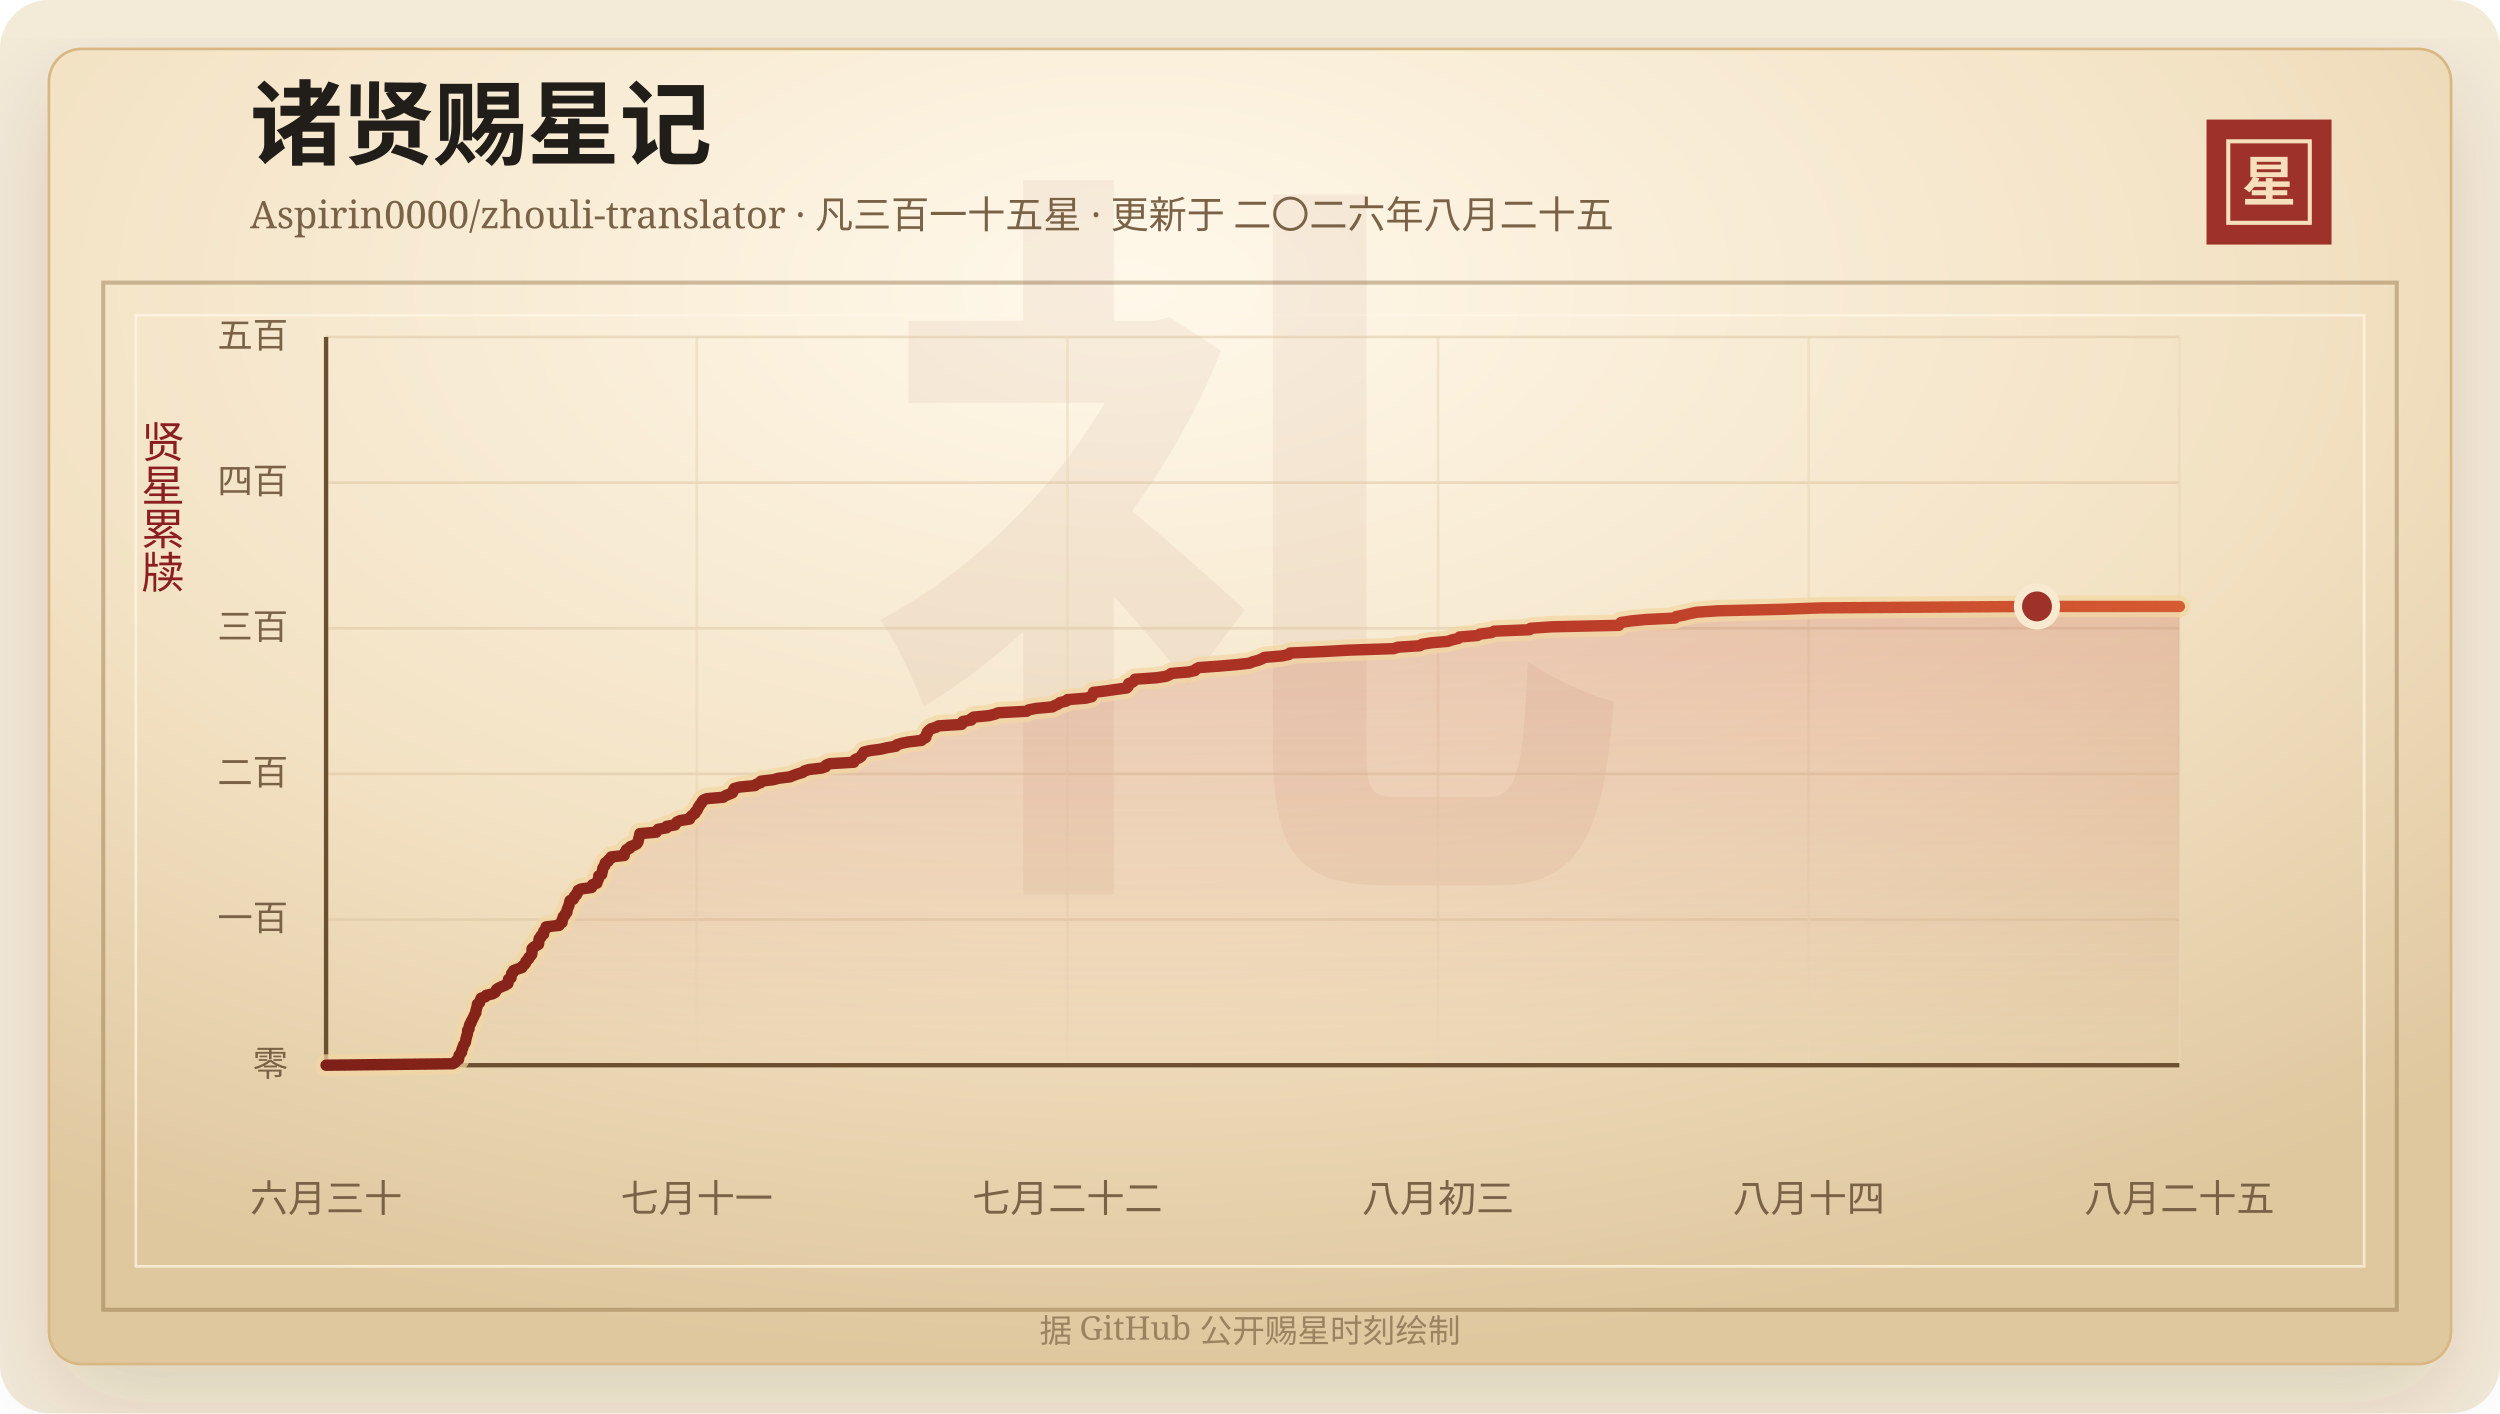
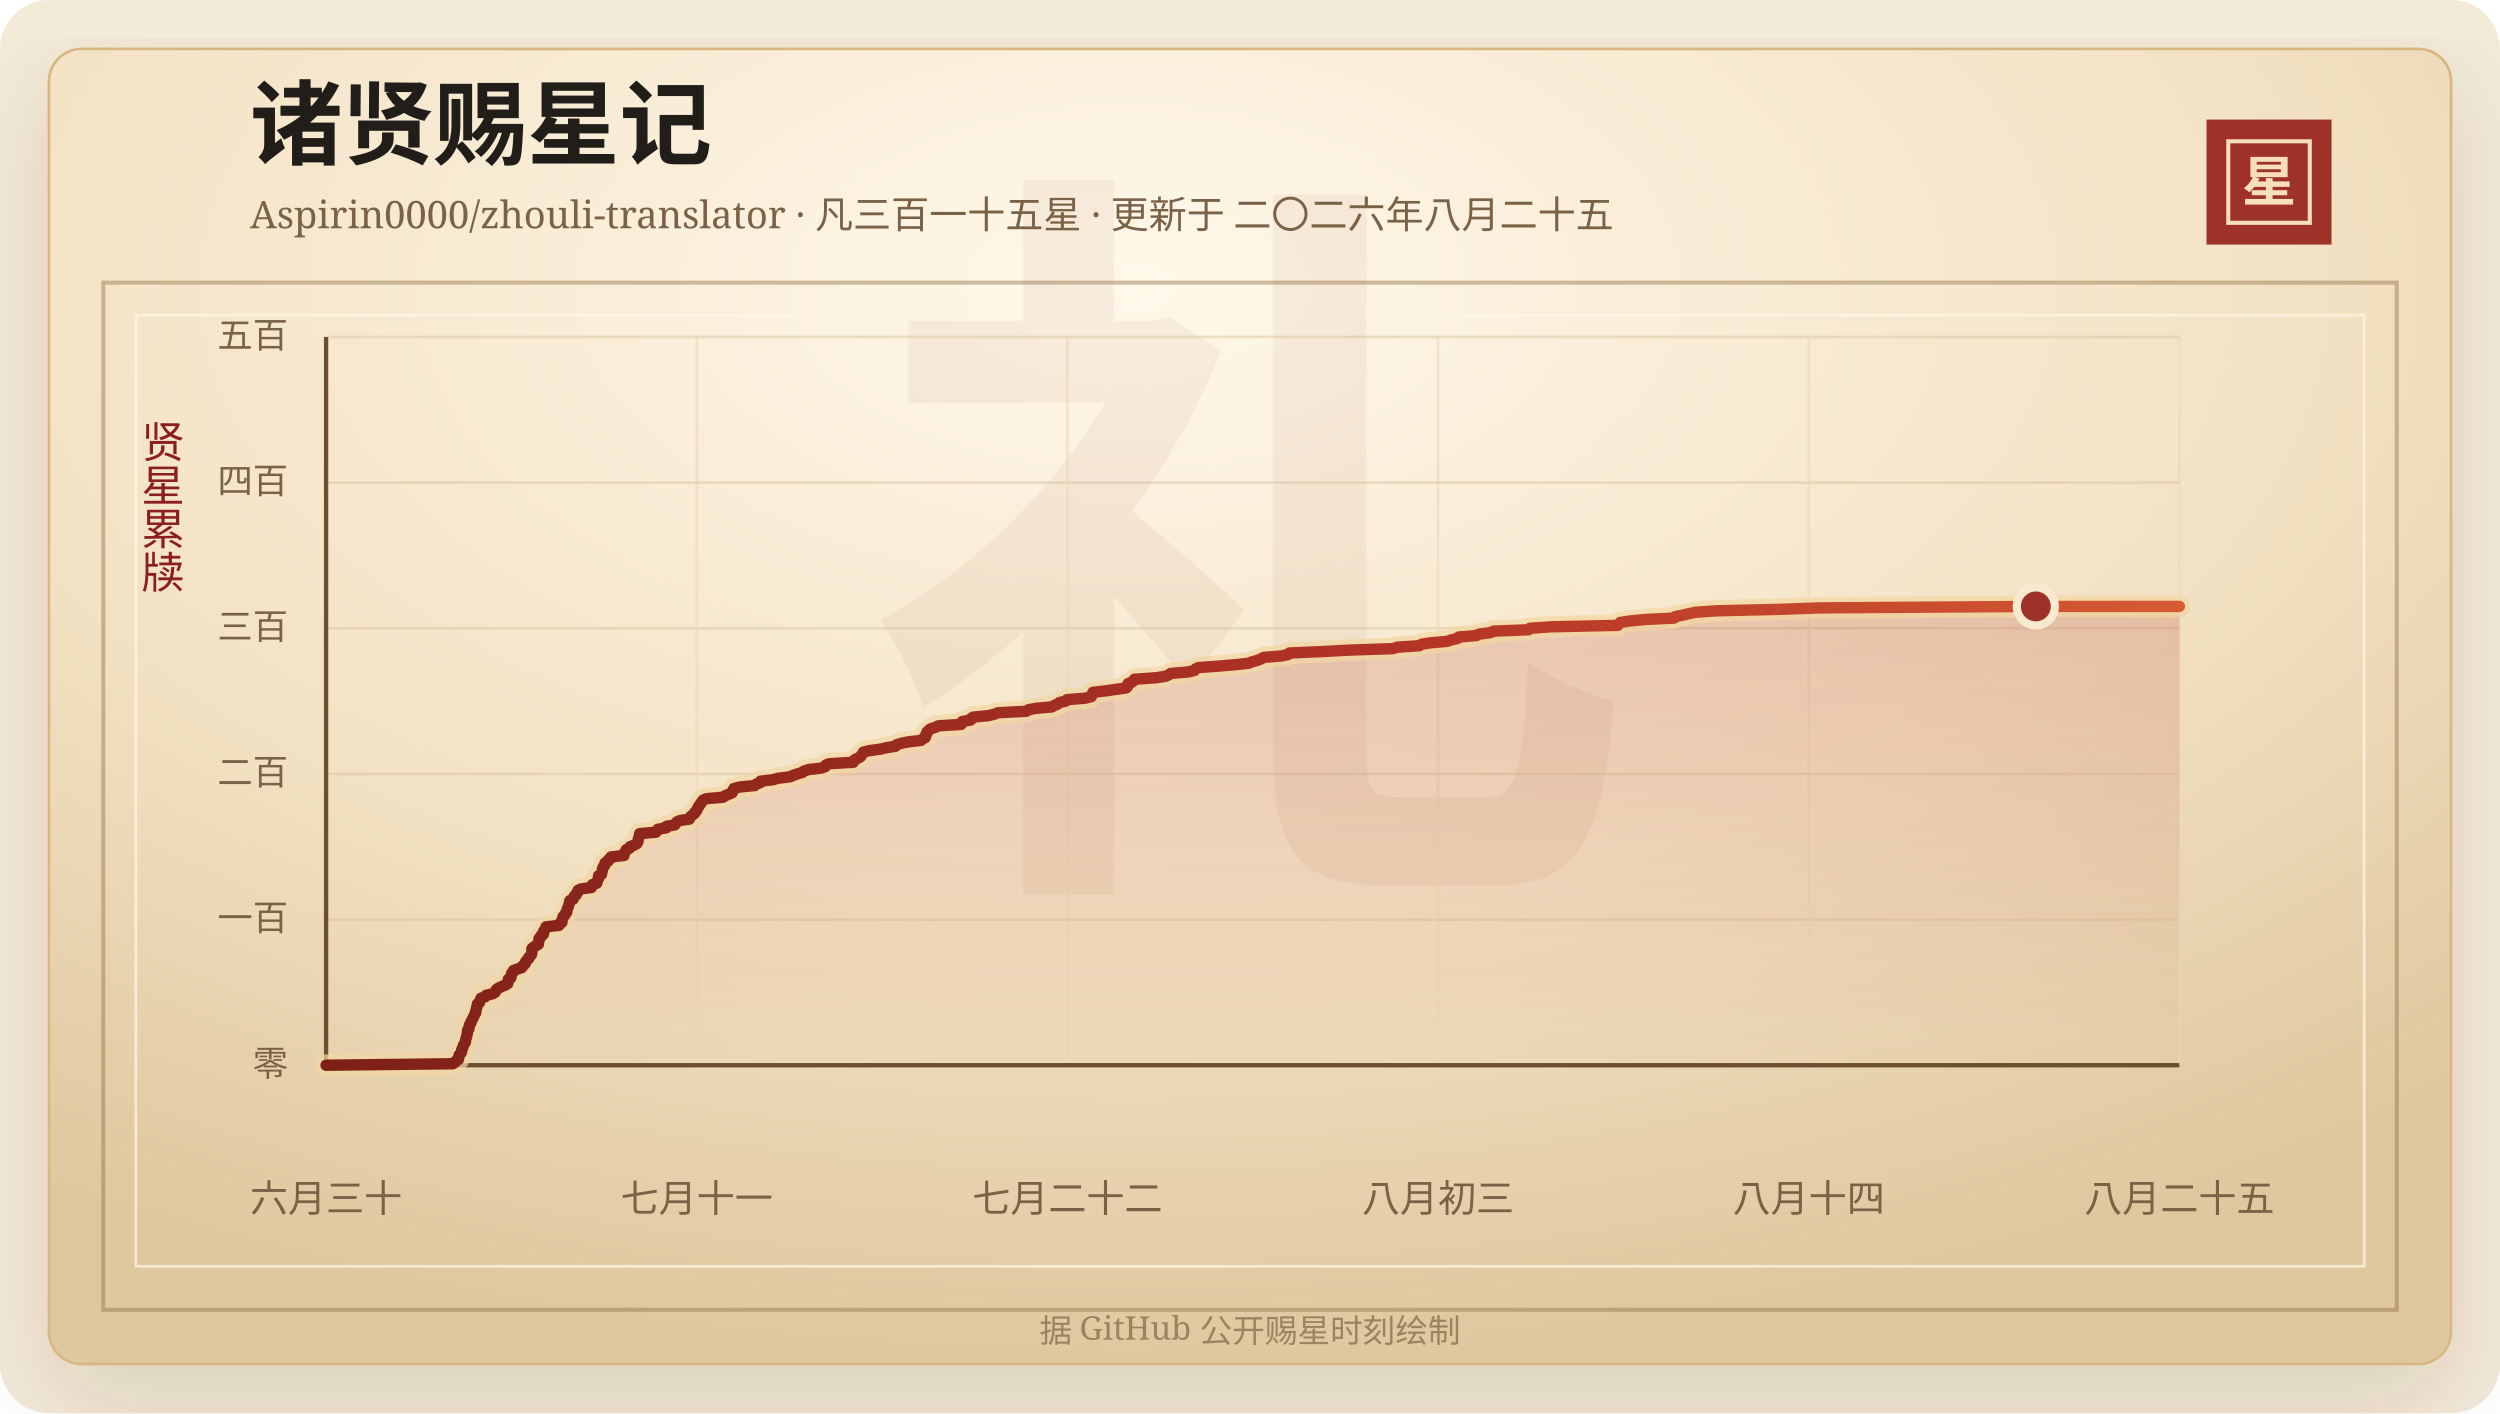
<svg xmlns="http://www.w3.org/2000/svg" width="920" height="520" viewBox="0 0 920 520" role="img" aria-labelledby="title desc">
  <defs>
    <linearGradient id="line" x1="0" x2="1" y1="0" y2="0">
      <stop offset="0%" stop-color="#7d2017" />
      <stop offset="58%" stop-color="#b33426" />
      <stop offset="100%" stop-color="#d65a32" />
    </linearGradient>
    <linearGradient id="area" x1="0" x2="0" y1="0" y2="1">
      <stop offset="0%" stop-color="#b33426" stop-opacity="0.2" />
      <stop offset="100%" stop-color="#b33426" stop-opacity="0" />
    </linearGradient>
    <radialGradient id="paper" cx="45%" cy="18%" r="82%">
      <stop offset="0%" stop-color="#fff8ea" />
      <stop offset="58%" stop-color="#f3e2c4" />
      <stop offset="100%" stop-color="#dfc79e" />
    </radialGradient>
    <filter id="shadow" x="-20%" y="-20%" width="140%" height="140%">
      <feDropShadow dx="0" dy="14" stdDeviation="18" flood-color="#3b2a20" flood-opacity="0.14" />
    </filter>
  </defs>
  <rect width="920" height="520" rx="18" fill="#f4ead8" />
  <rect x="18" y="18" width="884" height="484" rx="12" fill="url(#paper)" stroke="#d8b783" filter="url(#shadow)" />
  <rect x="38" y="104" width="844" height="378" fill="none" stroke="#8c6b3f" stroke-opacity="0.42" stroke-width="1.5" />
  <rect x="50" y="116" width="820" height="350" fill="none" stroke="#fff7e5" stroke-opacity="0.72" />
  <text x="460" y="304" text-anchor="middle" fill="#8c342a" fill-opacity="0.06" font-family="Songti SC, STSong, SimSun, serif" font-size="280" font-weight="700">礼</text>
  <text x="92" y="58" fill="#211d18" font-family="Songti SC, STSong, SimSun, serif" font-size="34" font-weight="700">诸贤赐星记</text>
  <text x="92" y="84" fill="#7a6247" font-family="Songti SC, STSong, SimSun, serif" font-size="14.0">Aspirin0000/zhouli-translator · 凡三百一十五星 · 更新于 二〇二六年八月二十五</text>
  <rect x="812" y="44" width="46" height="46" fill="#9e3228" />
  <rect x="820" y="52" width="30" height="30" fill="none" stroke="#f6dfba" stroke-width="1.5" />
  <text x="835" y="74" text-anchor="middle" fill="#f6dfba" font-family="Songti SC, STSong, SimSun, serif" font-size="20" font-weight="700">星</text>
  <text x="60" y="166" text-anchor="middle" fill="#8b1e1e" font-family="Songti SC, STSong, SimSun, serif" font-size="16" writing-mode="vertical-rl">贤星累牍</text>
  <line x1="120" y1="392.00" x2="802" y2="392.00" stroke="#d9c29e" stroke-opacity="0.48" />
  <text x="106" y="396.00" text-anchor="end" fill="#7a6247" font-family="Songti SC, STSong, SimSun, serif" font-size="13">零</text>
  <line x1="120" y1="338.40" x2="802" y2="338.40" stroke="#d9c29e" stroke-opacity="0.48" />
  <text x="106" y="342.40" text-anchor="end" fill="#7a6247" font-family="Songti SC, STSong, SimSun, serif" font-size="13">一百</text>
  <line x1="120" y1="284.80" x2="802" y2="284.80" stroke="#d9c29e" stroke-opacity="0.48" />
  <text x="106" y="288.80" text-anchor="end" fill="#7a6247" font-family="Songti SC, STSong, SimSun, serif" font-size="13">二百</text>
  <line x1="120" y1="231.20" x2="802" y2="231.20" stroke="#d9c29e" stroke-opacity="0.48" />
  <text x="106" y="235.20" text-anchor="end" fill="#7a6247" font-family="Songti SC, STSong, SimSun, serif" font-size="13">三百</text>
  <line x1="120" y1="177.60" x2="802" y2="177.60" stroke="#d9c29e" stroke-opacity="0.48" />
  <text x="106" y="181.60" text-anchor="end" fill="#7a6247" font-family="Songti SC, STSong, SimSun, serif" font-size="13">四百</text>
  <line x1="120" y1="124.00" x2="802" y2="124.00" stroke="#d9c29e" stroke-opacity="0.48" />
  <text x="106" y="128.00" text-anchor="end" fill="#7a6247" font-family="Songti SC, STSong, SimSun, serif" font-size="13">五百</text>
  <line x1="120.00" y1="124" x2="120.00" y2="392" stroke="#ead6b7" stroke-opacity="0.54" />
  <text x="120.00" y="446" text-anchor="middle" fill="#7a6247" font-family="Songti SC, STSong, SimSun, serif" font-size="14">六月三十</text>
  <line x1="256.40" y1="124" x2="256.40" y2="392" stroke="#ead6b7" stroke-opacity="0.54" />
  <text x="256.40" y="446" text-anchor="middle" fill="#7a6247" font-family="Songti SC, STSong, SimSun, serif" font-size="14">七月十一</text>
  <line x1="392.80" y1="124" x2="392.80" y2="392" stroke="#ead6b7" stroke-opacity="0.54" />
  <text x="392.80" y="446" text-anchor="middle" fill="#7a6247" font-family="Songti SC, STSong, SimSun, serif" font-size="14">七月二十二</text>
  <line x1="529.20" y1="124" x2="529.20" y2="392" stroke="#ead6b7" stroke-opacity="0.54" />
  <text x="529.20" y="446" text-anchor="middle" fill="#7a6247" font-family="Songti SC, STSong, SimSun, serif" font-size="14">八月初三</text>
  <line x1="665.60" y1="124" x2="665.60" y2="392" stroke="#ead6b7" stroke-opacity="0.54" />
  <text x="665.60" y="446" text-anchor="middle" fill="#7a6247" font-family="Songti SC, STSong, SimSun, serif" font-size="14">八月十四</text>
  <line x1="802.00" y1="124" x2="802.00" y2="392" stroke="#ead6b7" stroke-opacity="0.54" />
  <text x="802.00" y="446" text-anchor="middle" fill="#7a6247" font-family="Songti SC, STSong, SimSun, serif" font-size="14">八月二十五</text>
  <line x1="120" y1="392" x2="802" y2="392" stroke="#6c4f2e" stroke-width="1.6" />
  <line x1="120" y1="124" x2="120" y2="392" stroke="#6c4f2e" stroke-width="1.6" />
-   <polygon points="120.00,392.00 120.00,392.00 166.64,391.46 167.53,390.93 167.84,390.39 168.74,389.86 168.83,389.32 168.84,388.78 169.00,388.25 169.51,387.71 169.87,387.18 169.89,386.64 170.02,386.10 170.35,385.57 170.43,385.03 170.63,384.50 171.08,383.96 171.32,383.42 171.38,382.89 171.45,382.35 171.65,381.82 171.74,381.28 171.93,380.74 172.04,380.21 172.06,379.67 172.09,379.14 172.61,378.60 172.63,378.06 172.71,377.53 172.88,376.99 173.32,376.46 173.39,375.92 173.75,375.38 173.98,374.85 174.27,374.31 174.52,373.78 174.75,373.24 175.10,372.70 175.10,372.17 175.23,371.63 175.40,371.10 175.50,370.56 175.67,370.02 175.70,369.49 176.48,368.95 176.59,368.42 176.84,367.88 177.05,367.34 178.60,366.81 178.94,366.27 181.22,365.74 182.20,365.20 182.52,364.66 182.73,364.13 183.54,363.59 184.66,363.06 185.98,362.52 186.90,361.98 187.01,361.45 187.05,360.91 187.11,360.38 188.06,359.84 188.09,359.30 188.25,358.77 188.29,358.23 188.96,357.70 189.00,357.16 190.39,356.62 192.06,356.09 192.28,355.55 192.94,355.02 193.39,354.48 193.47,353.94 193.88,353.41 194.53,352.87 194.62,352.34 195.23,351.80 195.65,351.26 195.76,350.73 195.78,350.19 195.78,349.66 195.81,349.12 196.35,348.58 197.24,348.05 198.17,347.51 198.25,346.98 198.30,346.44 198.33,345.90 198.43,345.37 199.13,344.83 199.16,344.30 200.05,343.76 200.06,343.22 200.10,342.69 200.55,342.15 200.96,341.62 200.99,341.08 205.75,340.54 205.86,340.01 206.83,339.47 206.89,338.94 206.90,338.40 207.21,337.86 207.28,337.33 207.91,336.79 208.06,336.26 208.61,335.72 208.67,335.18 208.76,334.65 208.98,334.11 209.22,333.58 209.39,333.04 209.53,332.50 209.65,331.97 209.78,331.43 210.97,330.90 211.21,330.36 211.40,329.82 212.13,329.29 212.21,328.75 212.72,328.22 212.76,327.68 213.81,327.14 217.67,326.61 218.01,326.07 218.08,325.54 219.67,325.00 219.81,324.46 219.97,323.93 220.28,323.39 220.33,322.86 220.33,322.32 221.41,321.78 221.45,321.25 221.66,320.71 221.74,320.18 221.79,319.64 222.05,319.10 222.56,318.57 222.57,318.03 222.78,317.50 223.81,316.96 223.94,316.42 224.80,315.89 224.91,315.35 229.69,314.82 229.70,314.28 229.91,313.74 230.31,313.21 230.54,312.67 231.76,312.14 231.94,311.60 233.32,311.06 234.32,310.53 234.70,309.99 234.91,309.46 234.94,308.92 235.11,308.38 235.30,307.85 235.37,307.31 235.47,306.78 241.49,306.24 241.78,305.70 242.19,305.17 245.30,304.63 245.32,304.10 248.42,303.56 248.71,303.02 249.14,302.49 250.35,301.95 253.77,301.42 253.95,300.88 254.37,300.34 255.09,299.81 255.78,299.27 255.91,298.74 256.51,298.20 256.76,297.66 256.95,297.13 257.36,296.59 257.65,296.06 258.14,295.52 258.38,294.98 258.83,294.45 260.05,293.91 266.18,293.38 266.92,292.84 268.21,292.30 269.50,291.77 269.81,291.23 269.89,290.70 270.23,290.16 272.27,289.62 277.83,289.09 278.41,288.55 279.95,288.02 280.01,287.48 284.52,286.94 286.45,286.41 290.79,285.87 292.02,285.34 293.53,284.80 295.39,284.26 296.00,283.73 297.69,283.19 302.35,282.66 303.84,282.12 304.01,281.58 305.22,281.05 314.17,280.51 314.26,279.98 314.83,279.44 316.13,278.90 316.89,278.37 317.18,277.83 317.62,277.30 317.91,276.76 320.15,276.22 324.15,275.69 326.43,275.15 329.67,274.62 330.04,274.08 331.75,273.54 334.38,273.01 339.09,272.47 339.65,271.94 340.67,271.40 340.80,270.86 340.85,270.33 341.31,269.79 341.36,269.26 341.95,268.72 342.63,268.18 344.41,267.65 345.43,267.11 353.84,266.58 354.31,266.04 354.32,265.50 357.40,264.97 357.47,264.43 358.27,263.90 363.90,263.36 366.12,262.82 367.38,262.29 377.82,261.75 378.58,261.22 381.32,260.68 387.27,260.14 388.16,259.61 389.49,259.07 390.06,258.54 392.41,258.00 392.82,257.46 399.59,256.93 401.75,256.39 402.06,255.86 402.17,255.32 402.40,254.78 406.96,254.25 410.68,253.71 414.60,253.18 415.15,252.64 415.32,252.10 415.33,251.57 416.79,251.03 417.41,250.50 417.67,249.96 425.55,249.42 429.03,248.89 430.34,248.35 431.00,247.82 437.47,247.28 439.76,246.74 440.14,246.21 441.20,245.67 448.51,245.14 454.93,244.60 459.74,244.06 461.04,243.53 463.08,242.99 464.36,242.46 465.32,241.92 471.80,241.38 474.28,240.85 474.72,240.31 486.87,239.78 496.60,239.24 512.93,238.70 514.36,238.17 522.55,237.63 523.33,237.10 526.68,236.56 532.83,236.02 534.29,235.49 536.66,234.95 537.08,234.42 543.67,233.88 544.59,233.34 548.82,232.81 549.84,232.27 562.86,231.74 563.29,231.20 571.22,230.66 595.70,230.13 596.07,229.59 596.58,229.06 600.12,228.52 605.64,227.98 616.37,227.45 616.79,226.91 619.54,226.38 621.82,225.84 624.40,225.30 632.28,224.77 655.63,224.23 670.27,223.70 749.61,223.16 802.00,223.16 802.00,392.00" fill="url(#area)" />
-   <polyline points="120.00,392.00 166.64,391.46 167.53,390.93 167.84,390.39 168.74,389.86 168.83,389.32 168.84,388.78 169.00,388.25 169.51,387.71 169.87,387.18 169.89,386.64 170.02,386.10 170.35,385.57 170.43,385.03 170.63,384.50 171.08,383.96 171.32,383.42 171.38,382.89 171.45,382.35 171.65,381.82 171.74,381.28 171.93,380.74 172.04,380.21 172.06,379.67 172.09,379.14 172.61,378.60 172.63,378.06 172.71,377.53 172.88,376.99 173.32,376.46 173.39,375.92 173.75,375.38 173.98,374.85 174.27,374.31 174.52,373.78 174.75,373.24 175.10,372.70 175.10,372.17 175.23,371.63 175.40,371.10 175.50,370.56 175.67,370.02 175.70,369.49 176.48,368.95 176.59,368.42 176.84,367.88 177.05,367.34 178.60,366.81 178.94,366.27 181.22,365.74 182.20,365.20 182.52,364.66 182.73,364.13 183.54,363.59 184.66,363.06 185.98,362.52 186.90,361.98 187.01,361.45 187.05,360.91 187.11,360.38 188.06,359.84 188.09,359.30 188.25,358.77 188.29,358.23 188.96,357.70 189.00,357.16 190.39,356.62 192.06,356.09 192.28,355.55 192.94,355.02 193.39,354.48 193.47,353.94 193.88,353.41 194.53,352.87 194.62,352.34 195.23,351.80 195.65,351.26 195.76,350.73 195.78,350.19 195.78,349.66 195.81,349.12 196.35,348.58 197.24,348.05 198.17,347.51 198.25,346.98 198.30,346.44 198.33,345.90 198.43,345.37 199.13,344.83 199.16,344.30 200.05,343.76 200.06,343.22 200.10,342.69 200.55,342.15 200.96,341.62 200.99,341.08 205.75,340.54 205.86,340.01 206.83,339.47 206.89,338.94 206.90,338.40 207.21,337.86 207.28,337.33 207.91,336.79 208.06,336.26 208.61,335.72 208.67,335.18 208.76,334.65 208.98,334.11 209.22,333.58 209.39,333.04 209.53,332.50 209.65,331.97 209.78,331.43 210.97,330.90 211.21,330.36 211.40,329.82 212.13,329.29 212.21,328.75 212.72,328.22 212.76,327.68 213.81,327.14 217.67,326.61 218.01,326.07 218.08,325.54 219.67,325.00 219.81,324.46 219.97,323.93 220.28,323.39 220.33,322.86 220.33,322.32 221.41,321.78 221.45,321.25 221.66,320.71 221.74,320.18 221.79,319.64 222.05,319.10 222.56,318.57 222.57,318.03 222.78,317.50 223.81,316.96 223.94,316.42 224.80,315.89 224.91,315.35 229.69,314.82 229.70,314.28 229.91,313.74 230.31,313.21 230.54,312.67 231.76,312.14 231.94,311.60 233.32,311.06 234.32,310.53 234.70,309.99 234.91,309.46 234.94,308.92 235.11,308.38 235.30,307.85 235.37,307.31 235.47,306.78 241.49,306.24 241.78,305.70 242.19,305.17 245.30,304.63 245.32,304.10 248.42,303.56 248.71,303.02 249.14,302.49 250.35,301.95 253.77,301.42 253.95,300.88 254.37,300.34 255.09,299.81 255.78,299.27 255.91,298.74 256.51,298.20 256.76,297.66 256.95,297.13 257.36,296.59 257.65,296.06 258.14,295.52 258.38,294.98 258.83,294.45 260.05,293.91 266.18,293.38 266.92,292.84 268.21,292.30 269.50,291.77 269.81,291.23 269.89,290.70 270.23,290.16 272.27,289.62 277.83,289.09 278.41,288.55 279.95,288.02 280.01,287.48 284.52,286.94 286.45,286.41 290.79,285.87 292.02,285.34 293.53,284.80 295.39,284.26 296.00,283.73 297.69,283.19 302.35,282.66 303.84,282.12 304.01,281.58 305.22,281.05 314.17,280.51 314.26,279.98 314.83,279.44 316.13,278.90 316.89,278.37 317.18,277.83 317.62,277.30 317.91,276.76 320.15,276.22 324.15,275.69 326.43,275.15 329.67,274.62 330.04,274.08 331.75,273.54 334.38,273.01 339.09,272.47 339.65,271.94 340.67,271.40 340.80,270.86 340.85,270.33 341.31,269.79 341.36,269.26 341.95,268.72 342.63,268.18 344.41,267.65 345.43,267.11 353.84,266.58 354.31,266.04 354.32,265.50 357.40,264.97 357.47,264.43 358.27,263.90 363.90,263.36 366.12,262.82 367.38,262.29 377.82,261.75 378.58,261.22 381.32,260.68 387.27,260.14 388.16,259.61 389.49,259.07 390.06,258.54 392.41,258.00 392.82,257.46 399.59,256.93 401.75,256.39 402.06,255.86 402.17,255.32 402.40,254.78 406.96,254.25 410.68,253.71 414.60,253.18 415.15,252.64 415.32,252.10 415.33,251.57 416.79,251.03 417.41,250.50 417.67,249.96 425.55,249.42 429.03,248.89 430.34,248.35 431.00,247.82 437.47,247.28 439.76,246.74 440.14,246.21 441.20,245.67 448.51,245.14 454.93,244.60 459.74,244.06 461.04,243.53 463.08,242.99 464.36,242.46 465.32,241.92 471.80,241.38 474.28,240.85 474.72,240.31 486.87,239.78 496.60,239.24 512.93,238.70 514.36,238.17 522.55,237.63 523.33,237.10 526.68,236.56 532.83,236.02 534.29,235.49 536.66,234.95 537.08,234.42 543.67,233.88 544.59,233.34 548.82,232.81 549.84,232.27 562.86,231.74 563.29,231.20 571.22,230.66 595.70,230.13 596.07,229.59 596.58,229.06 600.12,228.52 605.64,227.98 616.37,227.45 616.79,226.91 619.54,226.38 621.82,225.84 624.40,225.30 632.28,224.77 655.63,224.23 670.27,223.70 749.61,223.16 802.00,223.16" fill="none" stroke="#f3d7a2" stroke-width="8" stroke-linecap="round" stroke-linejoin="round" opacity="0.72" />
-   <polyline points="120.00,392.00 166.64,391.46 167.53,390.93 167.84,390.39 168.74,389.86 168.83,389.32 168.84,388.78 169.00,388.25 169.51,387.71 169.87,387.18 169.89,386.64 170.02,386.10 170.35,385.57 170.43,385.03 170.63,384.50 171.08,383.96 171.32,383.42 171.38,382.89 171.45,382.35 171.65,381.82 171.74,381.28 171.93,380.74 172.04,380.21 172.06,379.67 172.09,379.14 172.61,378.60 172.63,378.06 172.71,377.53 172.88,376.99 173.32,376.46 173.39,375.92 173.75,375.38 173.98,374.85 174.27,374.31 174.52,373.78 174.75,373.24 175.10,372.70 175.10,372.17 175.23,371.63 175.40,371.10 175.50,370.56 175.67,370.02 175.70,369.49 176.48,368.95 176.59,368.42 176.84,367.88 177.05,367.34 178.60,366.81 178.94,366.27 181.22,365.74 182.20,365.20 182.52,364.66 182.73,364.13 183.54,363.59 184.66,363.06 185.98,362.52 186.90,361.98 187.01,361.45 187.05,360.91 187.11,360.38 188.06,359.84 188.09,359.30 188.25,358.77 188.29,358.23 188.96,357.70 189.00,357.16 190.39,356.62 192.06,356.09 192.28,355.55 192.94,355.02 193.39,354.48 193.47,353.94 193.88,353.41 194.53,352.87 194.62,352.34 195.23,351.80 195.65,351.26 195.76,350.73 195.78,350.19 195.78,349.66 195.81,349.12 196.35,348.58 197.24,348.05 198.17,347.51 198.25,346.98 198.30,346.44 198.33,345.90 198.43,345.37 199.13,344.83 199.16,344.30 200.05,343.76 200.06,343.22 200.10,342.69 200.55,342.15 200.96,341.62 200.99,341.08 205.75,340.54 205.86,340.01 206.83,339.47 206.89,338.94 206.90,338.40 207.21,337.86 207.28,337.33 207.91,336.79 208.06,336.26 208.61,335.72 208.67,335.18 208.76,334.65 208.98,334.11 209.22,333.58 209.39,333.04 209.53,332.50 209.65,331.97 209.78,331.43 210.97,330.90 211.21,330.36 211.40,329.82 212.13,329.29 212.21,328.75 212.72,328.22 212.76,327.68 213.81,327.14 217.67,326.61 218.01,326.07 218.08,325.54 219.67,325.00 219.81,324.46 219.97,323.93 220.28,323.39 220.33,322.86 220.33,322.32 221.41,321.78 221.45,321.25 221.66,320.71 221.74,320.18 221.79,319.64 222.05,319.10 222.56,318.57 222.57,318.03 222.78,317.50 223.81,316.96 223.94,316.42 224.80,315.89 224.91,315.35 229.69,314.82 229.70,314.28 229.91,313.74 230.31,313.21 230.54,312.67 231.76,312.14 231.94,311.60 233.32,311.06 234.32,310.53 234.70,309.99 234.91,309.46 234.94,308.92 235.11,308.38 235.30,307.85 235.37,307.31 235.47,306.78 241.49,306.24 241.78,305.70 242.19,305.17 245.30,304.63 245.32,304.10 248.42,303.56 248.71,303.02 249.14,302.49 250.35,301.95 253.77,301.42 253.95,300.88 254.37,300.34 255.09,299.81 255.78,299.27 255.91,298.74 256.51,298.20 256.76,297.66 256.95,297.13 257.36,296.59 257.65,296.06 258.14,295.52 258.38,294.98 258.83,294.45 260.05,293.91 266.18,293.38 266.92,292.84 268.21,292.30 269.50,291.77 269.81,291.23 269.89,290.70 270.23,290.16 272.27,289.62 277.83,289.09 278.41,288.55 279.95,288.02 280.01,287.48 284.52,286.94 286.45,286.41 290.79,285.87 292.02,285.34 293.53,284.80 295.39,284.26 296.00,283.73 297.69,283.19 302.35,282.66 303.84,282.12 304.01,281.58 305.22,281.05 314.17,280.51 314.26,279.98 314.83,279.44 316.13,278.90 316.89,278.37 317.18,277.83 317.62,277.30 317.91,276.76 320.15,276.22 324.15,275.69 326.43,275.15 329.67,274.62 330.04,274.08 331.75,273.54 334.38,273.01 339.09,272.47 339.65,271.94 340.67,271.40 340.80,270.86 340.85,270.33 341.31,269.79 341.36,269.26 341.95,268.72 342.63,268.18 344.41,267.65 345.43,267.11 353.84,266.58 354.31,266.04 354.32,265.50 357.40,264.97 357.47,264.43 358.27,263.90 363.90,263.36 366.12,262.82 367.38,262.29 377.82,261.75 378.58,261.22 381.32,260.68 387.27,260.14 388.16,259.61 389.49,259.07 390.06,258.54 392.41,258.00 392.82,257.46 399.59,256.93 401.75,256.39 402.06,255.86 402.17,255.32 402.40,254.78 406.96,254.25 410.68,253.71 414.60,253.18 415.15,252.64 415.32,252.10 415.33,251.57 416.79,251.03 417.41,250.50 417.67,249.96 425.55,249.42 429.03,248.89 430.34,248.35 431.00,247.82 437.47,247.28 439.76,246.74 440.14,246.21 441.20,245.67 448.51,245.14 454.93,244.60 459.74,244.06 461.04,243.53 463.08,242.99 464.36,242.46 465.32,241.92 471.80,241.38 474.28,240.85 474.72,240.31 486.87,239.78 496.60,239.24 512.93,238.70 514.36,238.17 522.55,237.63 523.33,237.10 526.68,236.56 532.83,236.02 534.29,235.49 536.66,234.95 537.08,234.42 543.67,233.88 544.59,233.34 548.82,232.81 549.84,232.27 562.86,231.74 563.29,231.20 571.22,230.66 595.70,230.13 596.07,229.59 596.58,229.06 600.12,228.52 605.64,227.98 616.37,227.45 616.79,226.91 619.54,226.38 621.82,225.84 624.40,225.30 632.28,224.77 655.63,224.23 670.27,223.70 749.61,223.16 802.00,223.16" fill="none" stroke="url(#line)" stroke-width="4.2" stroke-linecap="round" stroke-linejoin="round" />
-   <circle cx="749.61" cy="223.16" r="7" fill="#9e3228" stroke="#f7ead1" stroke-width="3" />
+   <polygon points="120.00,392.00 120.00,392.00 166.61,391.46 167.50,390.93 167.81,390.39 168.71,389.86 168.80,389.32 168.81,388.78 168.97,388.25 169.47,387.71 169.84,387.18 169.85,386.64 169.99,386.10 170.32,385.57 170.40,385.03 170.60,384.50 171.04,383.96 171.29,383.42 171.35,382.89 171.42,382.35 171.62,381.82 171.71,381.28 171.90,380.74 172.00,380.21 172.02,379.67 172.06,379.14 172.58,378.60 172.60,378.06 172.67,377.53 172.84,376.99 173.29,376.46 173.35,375.92 173.71,375.38 173.94,374.85 174.23,374.31 174.48,373.78 174.71,373.24 175.06,372.70 175.06,372.17 175.19,371.63 175.36,371.10 175.46,370.56 175.63,370.02 175.67,369.49 176.44,368.95 176.55,368.42 176.80,367.88 177.02,367.34 178.56,366.81 178.90,366.27 181.17,365.74 182.16,365.20 182.48,364.66 182.69,364.13 183.50,363.59 184.62,363.06 185.93,362.52 186.85,361.98 186.96,361.45 187.01,360.91 187.06,360.38 188.01,359.84 188.05,359.30 188.20,358.77 188.24,358.23 188.91,357.70 188.95,357.16 190.35,356.62 192.01,356.09 192.23,355.55 192.89,355.02 193.34,354.48 193.42,353.94 193.83,353.41 194.48,352.87 194.57,352.34 195.18,351.80 195.60,351.26 195.71,350.73 195.72,350.19 195.73,349.66 195.76,349.12 196.30,348.58 197.19,348.05 198.12,347.51 198.20,346.98 198.25,346.44 198.28,345.90 198.37,345.37 199.07,344.83 199.11,344.30 199.99,343.76 200.00,343.22 200.05,342.69 200.49,342.15 200.90,341.62 200.93,341.08 205.69,340.54 205.80,340.01 206.77,339.47 206.83,338.94 206.84,338.40 207.15,337.86 207.22,337.33 207.85,336.79 208.01,336.26 208.56,335.72 208.61,335.18 208.70,334.65 208.92,334.11 209.16,333.58 209.33,333.04 209.47,332.50 209.59,331.97 209.72,331.43 210.91,330.90 211.15,330.36 211.34,329.82 212.07,329.29 212.15,328.75 212.66,328.22 212.70,327.68 213.75,327.14 217.61,326.61 217.94,326.07 218.02,325.54 219.61,325.00 219.74,324.46 219.90,323.93 220.22,323.39 220.26,322.86 220.26,322.32 221.35,321.78 221.38,321.25 221.59,320.71 221.67,320.18 221.72,319.64 221.98,319.10 222.49,318.57 222.50,318.03 222.71,317.50 223.74,316.96 223.87,316.42 224.73,315.89 224.84,315.35 229.62,314.82 229.63,314.28 229.84,313.74 230.24,313.21 230.47,312.67 231.68,312.14 231.86,311.60 233.24,311.06 234.24,310.53 234.63,309.99 234.83,309.46 234.86,308.92 235.03,308.38 235.22,307.85 235.29,307.31 235.39,306.78 241.41,306.24 241.70,305.70 242.11,305.17 245.21,304.63 245.24,304.10 248.33,303.56 248.63,303.02 249.06,302.49 250.26,301.95 253.68,301.42 253.86,300.88 254.28,300.34 255.00,299.81 255.69,299.27 255.82,298.74 256.42,298.20 256.67,297.66 256.85,297.13 257.27,296.59 257.55,296.06 258.05,295.52 258.28,294.98 258.74,294.45 259.96,293.91 266.08,293.38 266.83,292.84 268.11,292.30 269.40,291.77 269.71,291.23 269.79,290.70 270.13,290.16 272.17,289.62 277.72,289.09 278.30,288.55 279.84,288.02 279.90,287.48 284.41,286.94 286.34,286.41 290.68,285.87 291.90,285.34 293.41,284.80 295.27,284.26 295.88,283.73 297.57,283.19 302.23,282.66 303.71,282.12 303.88,281.58 305.10,281.05 314.04,280.51 314.13,279.98 314.69,279.44 316.00,278.90 316.75,278.37 317.05,277.83 317.49,277.30 317.78,276.76 320.01,276.22 324.01,275.69 326.29,275.15 329.53,274.62 329.90,274.08 331.61,273.54 334.24,273.01 338.94,272.47 339.50,271.94 340.53,271.40 340.65,270.86 340.70,270.33 341.16,269.79 341.21,269.26 341.80,268.72 342.48,268.18 344.26,267.65 345.28,267.11 353.68,266.58 354.16,266.04 354.16,265.50 357.24,264.97 357.31,264.43 358.10,263.90 363.74,263.36 365.95,262.82 367.22,262.29 377.65,261.75 378.40,261.22 381.14,260.68 387.09,260.14 387.98,259.61 389.31,259.07 389.87,258.54 392.23,258.00 392.64,257.46 399.40,256.93 401.56,256.39 401.87,255.86 401.98,255.32 402.21,254.78 406.77,254.25 410.49,253.71 414.40,253.18 414.95,252.64 415.13,252.10 415.13,251.57 416.59,251.03 417.21,250.50 417.47,249.96 425.34,249.42 428.82,248.89 430.13,248.35 430.79,247.82 437.25,247.28 439.54,246.74 439.93,246.21 440.98,245.67 448.28,245.14 454.71,244.60 459.51,244.06 460.81,243.53 462.85,242.99 464.12,242.46 465.09,241.92 471.56,241.38 474.04,240.85 474.48,240.31 486.63,239.78 496.35,239.24 512.66,238.70 514.09,238.17 522.27,237.63 523.05,237.10 526.40,236.56 532.55,236.02 534.01,235.49 536.37,234.95 536.80,234.42 543.38,233.88 544.30,233.34 548.53,232.81 549.55,232.27 562.56,231.74 562.99,231.20 570.92,230.66 595.38,230.13 595.75,229.59 596.26,229.06 599.79,228.52 605.31,227.98 616.04,227.45 616.45,226.91 619.20,226.38 621.48,225.84 624.06,225.30 631.94,224.77 655.27,224.23 669.89,223.70 749.19,223.16 802.00,223.16 802.00,392.00" fill="url(#area)" />
+   <polyline points="120.00,392.00 166.61,391.46 167.50,390.93 167.81,390.39 168.71,389.86 168.80,389.32 168.81,388.78 168.97,388.25 169.47,387.71 169.84,387.18 169.85,386.64 169.99,386.10 170.32,385.57 170.40,385.03 170.60,384.50 171.04,383.96 171.29,383.42 171.35,382.89 171.42,382.35 171.62,381.82 171.71,381.28 171.90,380.74 172.00,380.21 172.02,379.67 172.06,379.14 172.58,378.60 172.60,378.06 172.67,377.53 172.84,376.99 173.29,376.46 173.35,375.92 173.71,375.38 173.94,374.85 174.23,374.31 174.48,373.78 174.71,373.24 175.06,372.70 175.06,372.17 175.19,371.63 175.36,371.10 175.46,370.56 175.63,370.02 175.67,369.49 176.44,368.95 176.55,368.42 176.80,367.88 177.02,367.34 178.56,366.81 178.90,366.27 181.17,365.74 182.16,365.20 182.48,364.66 182.69,364.13 183.50,363.59 184.62,363.06 185.93,362.52 186.85,361.98 186.96,361.45 187.01,360.91 187.06,360.38 188.01,359.84 188.05,359.30 188.20,358.77 188.24,358.23 188.91,357.70 188.95,357.16 190.35,356.62 192.01,356.09 192.23,355.55 192.89,355.02 193.34,354.48 193.42,353.94 193.83,353.41 194.48,352.87 194.57,352.34 195.18,351.80 195.60,351.26 195.71,350.73 195.72,350.19 195.73,349.66 195.76,349.12 196.30,348.58 197.19,348.05 198.12,347.51 198.20,346.98 198.25,346.44 198.28,345.90 198.37,345.37 199.07,344.83 199.11,344.30 199.99,343.76 200.00,343.22 200.05,342.69 200.49,342.15 200.90,341.62 200.93,341.08 205.69,340.54 205.80,340.01 206.77,339.47 206.83,338.94 206.84,338.40 207.15,337.86 207.22,337.33 207.85,336.79 208.01,336.26 208.56,335.72 208.61,335.18 208.70,334.65 208.92,334.11 209.16,333.58 209.33,333.04 209.47,332.50 209.59,331.97 209.72,331.43 210.91,330.90 211.15,330.36 211.34,329.82 212.07,329.29 212.15,328.75 212.66,328.22 212.70,327.68 213.75,327.14 217.61,326.61 217.94,326.07 218.02,325.54 219.61,325.00 219.74,324.46 219.90,323.93 220.22,323.39 220.26,322.86 220.26,322.32 221.35,321.78 221.38,321.25 221.59,320.71 221.67,320.18 221.72,319.64 221.98,319.10 222.49,318.57 222.50,318.03 222.71,317.50 223.74,316.96 223.87,316.42 224.73,315.89 224.84,315.35 229.62,314.82 229.63,314.28 229.84,313.74 230.24,313.21 230.47,312.67 231.68,312.14 231.86,311.60 233.24,311.06 234.24,310.53 234.63,309.99 234.83,309.46 234.86,308.92 235.03,308.38 235.22,307.85 235.29,307.31 235.39,306.78 241.41,306.24 241.70,305.70 242.11,305.17 245.21,304.63 245.24,304.10 248.33,303.56 248.63,303.02 249.06,302.49 250.26,301.95 253.68,301.42 253.86,300.88 254.28,300.34 255.00,299.81 255.69,299.27 255.82,298.74 256.42,298.20 256.67,297.66 256.85,297.13 257.27,296.59 257.55,296.06 258.05,295.52 258.28,294.98 258.74,294.45 259.96,293.91 266.08,293.38 266.83,292.84 268.11,292.30 269.40,291.77 269.71,291.23 269.79,290.70 270.13,290.16 272.17,289.62 277.72,289.09 278.30,288.55 279.84,288.02 279.90,287.48 284.41,286.94 286.34,286.41 290.68,285.87 291.90,285.34 293.41,284.80 295.27,284.26 295.88,283.73 297.57,283.19 302.23,282.66 303.71,282.12 303.88,281.58 305.10,281.05 314.04,280.51 314.13,279.98 314.69,279.44 316.00,278.90 316.75,278.37 317.05,277.83 317.49,277.30 317.78,276.76 320.01,276.22 324.01,275.69 326.29,275.15 329.53,274.62 329.90,274.08 331.61,273.54 334.24,273.01 338.94,272.47 339.50,271.94 340.53,271.40 340.65,270.86 340.70,270.33 341.16,269.79 341.21,269.26 341.80,268.72 342.48,268.18 344.26,267.65 345.28,267.11 353.68,266.58 354.16,266.04 354.16,265.50 357.24,264.97 357.31,264.43 358.10,263.90 363.74,263.36 365.95,262.82 367.22,262.29 377.65,261.75 378.40,261.22 381.14,260.68 387.09,260.14 387.98,259.61 389.31,259.07 389.87,258.54 392.23,258.00 392.64,257.46 399.40,256.93 401.56,256.39 401.87,255.86 401.98,255.32 402.21,254.78 406.77,254.25 410.49,253.71 414.40,253.18 414.95,252.64 415.13,252.10 415.13,251.57 416.59,251.03 417.21,250.50 417.47,249.96 425.34,249.42 428.82,248.89 430.13,248.35 430.79,247.82 437.25,247.28 439.54,246.74 439.93,246.21 440.98,245.67 448.28,245.14 454.71,244.60 459.51,244.06 460.81,243.53 462.85,242.99 464.12,242.46 465.09,241.92 471.56,241.38 474.04,240.85 474.48,240.31 486.63,239.78 496.35,239.24 512.66,238.70 514.09,238.17 522.27,237.63 523.05,237.10 526.40,236.56 532.55,236.02 534.01,235.49 536.37,234.95 536.80,234.42 543.38,233.88 544.30,233.34 548.53,232.81 549.55,232.27 562.56,231.74 562.99,231.20 570.92,230.66 595.38,230.13 595.75,229.59 596.26,229.06 599.79,228.52 605.31,227.98 616.04,227.45 616.45,226.91 619.20,226.38 621.48,225.84 624.06,225.30 631.94,224.77 655.27,224.23 669.89,223.70 749.19,223.16 802.00,223.16" fill="none" stroke="#f3d7a2" stroke-width="8" stroke-linecap="round" stroke-linejoin="round" opacity="0.72" />
+   <polyline points="120.00,392.00 166.61,391.46 167.50,390.93 167.81,390.39 168.71,389.86 168.80,389.32 168.81,388.78 168.97,388.25 169.47,387.71 169.84,387.18 169.85,386.64 169.99,386.10 170.32,385.57 170.40,385.03 170.60,384.50 171.04,383.96 171.29,383.42 171.35,382.89 171.42,382.35 171.62,381.82 171.71,381.28 171.90,380.74 172.00,380.21 172.02,379.67 172.06,379.14 172.58,378.60 172.60,378.06 172.67,377.53 172.84,376.99 173.29,376.46 173.35,375.92 173.71,375.38 173.94,374.85 174.23,374.31 174.48,373.78 174.71,373.24 175.06,372.70 175.06,372.17 175.19,371.63 175.36,371.10 175.46,370.56 175.63,370.02 175.67,369.49 176.44,368.95 176.55,368.42 176.80,367.88 177.02,367.34 178.56,366.81 178.90,366.27 181.17,365.74 182.16,365.20 182.48,364.66 182.69,364.13 183.50,363.59 184.62,363.06 185.93,362.52 186.85,361.98 186.96,361.45 187.01,360.91 187.06,360.38 188.01,359.84 188.05,359.30 188.20,358.77 188.24,358.23 188.91,357.70 188.95,357.16 190.35,356.62 192.01,356.09 192.23,355.55 192.89,355.02 193.34,354.48 193.42,353.94 193.83,353.41 194.48,352.87 194.57,352.34 195.18,351.80 195.60,351.26 195.71,350.73 195.72,350.19 195.73,349.66 195.76,349.12 196.30,348.58 197.19,348.05 198.12,347.51 198.20,346.98 198.25,346.44 198.28,345.90 198.37,345.37 199.07,344.83 199.11,344.30 199.99,343.76 200.00,343.22 200.05,342.69 200.49,342.15 200.90,341.62 200.93,341.08 205.69,340.54 205.80,340.01 206.77,339.47 206.83,338.94 206.84,338.40 207.15,337.86 207.22,337.33 207.85,336.79 208.01,336.26 208.56,335.72 208.61,335.18 208.70,334.65 208.92,334.11 209.16,333.58 209.33,333.04 209.47,332.50 209.59,331.97 209.72,331.43 210.91,330.90 211.15,330.36 211.34,329.82 212.07,329.29 212.15,328.75 212.66,328.22 212.70,327.68 213.75,327.14 217.61,326.61 217.94,326.07 218.02,325.54 219.61,325.00 219.74,324.46 219.90,323.93 220.22,323.39 220.26,322.86 220.26,322.32 221.35,321.78 221.38,321.25 221.59,320.71 221.67,320.18 221.72,319.64 221.98,319.10 222.49,318.57 222.50,318.03 222.71,317.50 223.74,316.96 223.87,316.42 224.73,315.89 224.84,315.35 229.62,314.82 229.63,314.28 229.84,313.74 230.24,313.21 230.47,312.67 231.68,312.14 231.86,311.60 233.24,311.06 234.24,310.53 234.63,309.99 234.83,309.46 234.86,308.92 235.03,308.38 235.22,307.85 235.29,307.31 235.39,306.78 241.41,306.24 241.70,305.70 242.11,305.17 245.21,304.63 245.24,304.10 248.33,303.56 248.63,303.02 249.06,302.49 250.26,301.95 253.68,301.42 253.86,300.88 254.28,300.34 255.00,299.81 255.69,299.27 255.82,298.74 256.42,298.20 256.67,297.66 256.85,297.13 257.27,296.59 257.55,296.06 258.05,295.52 258.28,294.98 258.74,294.45 259.96,293.91 266.08,293.38 266.83,292.84 268.11,292.30 269.40,291.77 269.71,291.23 269.79,290.70 270.13,290.16 272.17,289.62 277.72,289.09 278.30,288.55 279.84,288.02 279.90,287.48 284.41,286.94 286.34,286.41 290.68,285.87 291.90,285.34 293.41,284.80 295.27,284.26 295.88,283.73 297.57,283.19 302.23,282.66 303.71,282.12 303.88,281.58 305.10,281.05 314.04,280.51 314.13,279.98 314.69,279.44 316.00,278.90 316.75,278.37 317.05,277.83 317.49,277.30 317.78,276.76 320.01,276.22 324.01,275.69 326.29,275.15 329.53,274.62 329.90,274.08 331.61,273.54 334.24,273.01 338.94,272.47 339.50,271.94 340.53,271.40 340.65,270.86 340.70,270.33 341.16,269.79 341.21,269.26 341.80,268.72 342.48,268.18 344.26,267.65 345.28,267.11 353.68,266.58 354.16,266.04 354.16,265.50 357.24,264.97 357.31,264.43 358.10,263.90 363.74,263.36 365.95,262.82 367.22,262.29 377.65,261.75 378.40,261.22 381.14,260.68 387.09,260.14 387.98,259.61 389.31,259.07 389.87,258.54 392.23,258.00 392.64,257.46 399.40,256.93 401.56,256.39 401.87,255.86 401.98,255.32 402.21,254.78 406.77,254.25 410.49,253.71 414.40,253.18 414.95,252.64 415.13,252.10 415.13,251.57 416.59,251.03 417.21,250.50 417.47,249.96 425.34,249.42 428.82,248.89 430.13,248.35 430.79,247.82 437.25,247.28 439.54,246.74 439.93,246.21 440.98,245.67 448.28,245.14 454.71,244.60 459.51,244.06 460.81,243.53 462.85,242.99 464.12,242.46 465.09,241.92 471.56,241.38 474.04,240.85 474.48,240.31 486.63,239.78 496.35,239.24 512.66,238.70 514.09,238.17 522.27,237.63 523.05,237.10 526.40,236.56 532.55,236.02 534.01,235.49 536.37,234.95 536.80,234.42 543.38,233.88 544.30,233.34 548.53,232.81 549.55,232.27 562.56,231.74 562.99,231.20 570.92,230.66 595.38,230.13 595.75,229.59 596.26,229.06 599.79,228.52 605.31,227.98 616.04,227.45 616.45,226.91 619.20,226.38 621.48,225.84 624.06,225.30 631.94,224.77 655.27,224.23 669.89,223.70 749.19,223.16 802.00,223.16" fill="none" stroke="url(#line)" stroke-width="4.2" stroke-linecap="round" stroke-linejoin="round" />
+   <circle cx="749.19" cy="223.16" r="7" fill="#9e3228" stroke="#f7ead1" stroke-width="3" />
  <text x="460" y="494" text-anchor="middle" fill="#9b8361" font-family="Songti SC, STSong, SimSun, serif" font-size="12">据 GitHub 公开赐星时刻绘制</text>
</svg>
